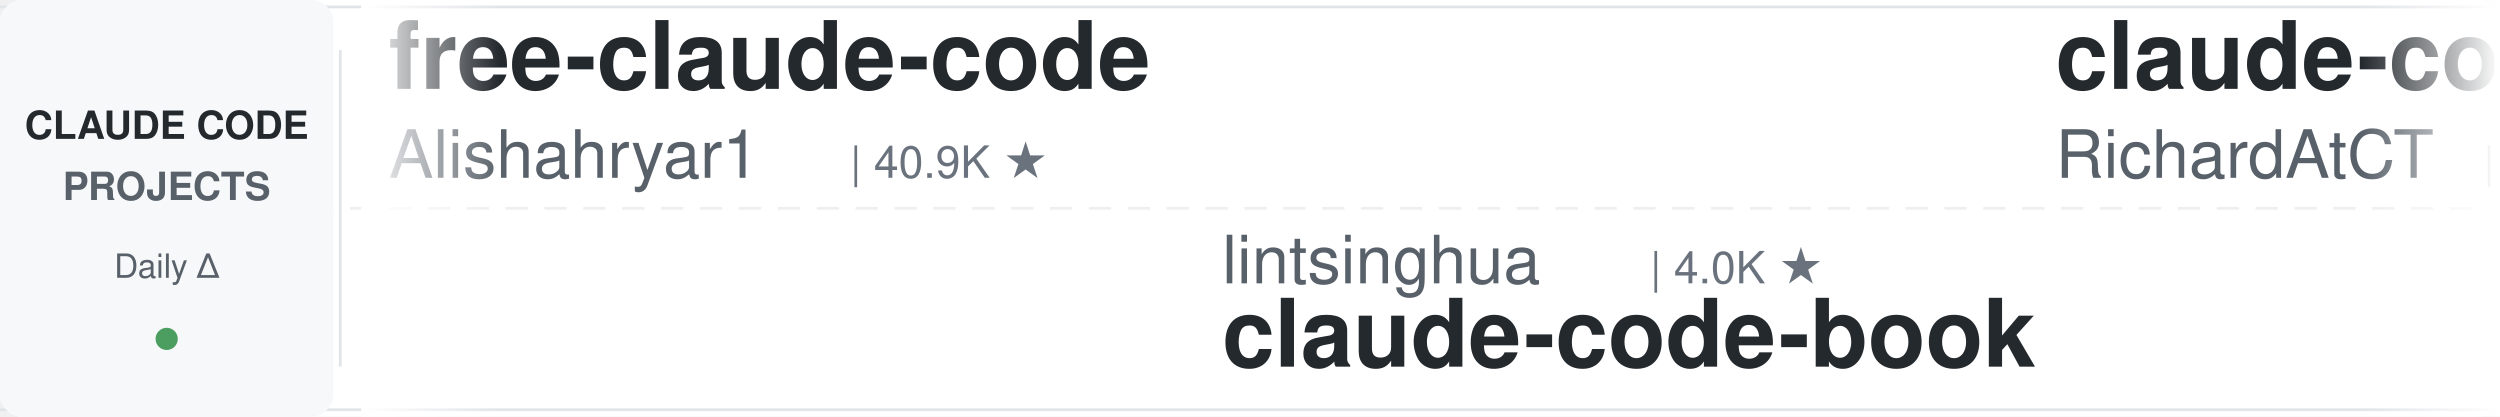
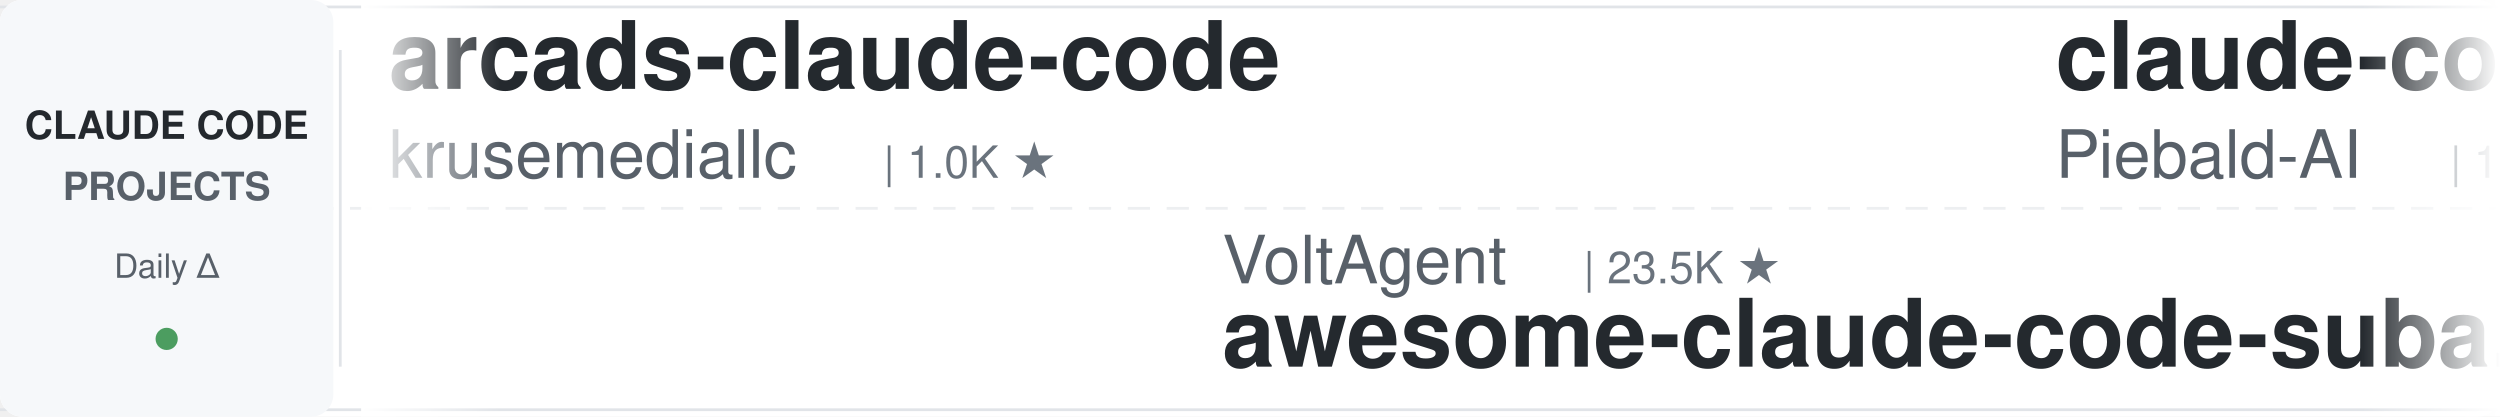
<svg xmlns="http://www.w3.org/2000/svg" width="900" height="150">
  <defs>
    <linearGradient id="leftFade" x1="0%" y1="0%" x2="100%" y2="0%">
      <stop offset="0%" style="stop-color:#ffffff;stop-opacity:1" />
      <stop offset="100%" style="stop-color:#ffffff;stop-opacity:0" />
    </linearGradient>
    <linearGradient id="rightFade" x1="0%" y1="0%" x2="100%" y2="0%">
      <stop offset="0%" style="stop-color:#ffffff;stop-opacity:0" />
      <stop offset="100%" style="stop-color:#ffffff;stop-opacity:1" />
    </linearGradient>
  </defs>
  <rect width="900" height="150" fill="#ffffff" rx="8" />
  <rect x="0" y="2" width="900" height="1" fill="#e1e4e8" />
  <rect x="0" y="147" width="900" height="1" fill="#e1e4e8" />
  <line x1="0" y1="75" x2="900" y2="75" stroke="#e1e4e8" stroke-width="1" stroke-dasharray="8 6" opacity="0.6" />
  <rect x="0" y="0" width="120" height="150" fill="#f6f8fa" rx="8" />
  <text x="60" y="50" font-family="-apple-system, BlinkMacSystemFont, 'Segoe UI', Helvetica, Arial, sans-serif" font-size="14" font-weight="600" fill="#24292e" text-anchor="middle">CLAUDE CODE</text>
  <text x="60" y="72" font-family="-apple-system, BlinkMacSystemFont, 'Segoe UI', Helvetica, Arial, sans-serif" font-size="14" font-weight="600" fill="#586069" text-anchor="middle">PROJECTS</text>
  <text x="60" y="100" font-family="-apple-system, BlinkMacSystemFont, 'Segoe UI', Helvetica, Arial, sans-serif" font-size="12" font-weight="500" fill="#586069" text-anchor="middle">Daily Δ</text>
  <circle cx="60" cy="122" r="4" fill="#22863a" opacity="0.8" />
  <rect x="122" y="18" width="1" height="114" fill="#e1e4e8" />
  <clipPath id="tickerClip">
    <rect x="130" y="0" width="770" height="150" />
  </clipPath>
  <g clip-path="url(#tickerClip)">
    <g id="tickerItems">
      <animateTransform attributeName="transform" attributeType="XML" type="translate" from="0 0" to="-3000 0" dur="54s" repeatCount="indefinite" />
      <g transform="translate(0, 0)">
-         <text x="140" y="32" font-family="-apple-system, BlinkMacSystemFont, 'Segoe UI', Helvetica, Arial, sans-serif" font-size="34" font-weight="600" fill="#24292e">free-claude-code</text>
-         <text x="140" y="64" font-family="-apple-system, BlinkMacSystemFont, 'Segoe UI', Helvetica, Arial, sans-serif" font-size="24" font-weight="400" fill="#586069">Alishahryar1</text>
-         <text x="306" y="64" font-family="-apple-system, BlinkMacSystemFont, 'Segoe UI', Helvetica, Arial, sans-serif" font-size="16" font-weight="500" fill="#6a737d">| 40.9K ★</text>
+         <text x="140" y="32" font-family="-apple-system, BlinkMacSystemFont, 'Segoe UI', Helvetica, Arial, sans-serif" font-size="34" font-weight="600" fill="#24292e">arcads-claude-code</text>
+         <text x="140" y="64" font-family="-apple-system, BlinkMacSystemFont, 'Segoe UI', Helvetica, Arial, sans-serif" font-size="24" font-weight="400" fill="#586069">krusemediallc</text>
+         <text x="318" y="64" font-family="-apple-system, BlinkMacSystemFont, 'Segoe UI', Helvetica, Arial, sans-serif" font-size="16" font-weight="500" fill="#6a737d">| 1.0K ★</text>
      </g>
      <g transform="translate(300, 0)">
-         <text x="140" y="102" font-family="-apple-system, BlinkMacSystemFont, 'Segoe UI', Helvetica, Arial, sans-serif" font-size="24" font-weight="400" fill="#586069">lintsinghua</text>
-         <text x="294" y="102" font-family="-apple-system, BlinkMacSystemFont, 'Segoe UI', Helvetica, Arial, sans-serif" font-size="16" font-weight="500" fill="#6a737d">| 4.0K ★</text>
-         <text x="140" y="132" font-family="-apple-system, BlinkMacSystemFont, 'Segoe UI', Helvetica, Arial, sans-serif" font-size="34" font-weight="600" fill="#24292e">claude-code-book</text>
+         <text x="140" y="102" font-family="-apple-system, BlinkMacSystemFont, 'Segoe UI', Helvetica, Arial, sans-serif" font-size="24" font-weight="400" fill="#586069">VoltAgent</text>
+         <text x="270" y="102" font-family="-apple-system, BlinkMacSystemFont, 'Segoe UI', Helvetica, Arial, sans-serif" font-size="16" font-weight="500" fill="#6a737d">| 23.5K ★</text>
+         <text x="140" y="132" font-family="-apple-system, BlinkMacSystemFont, 'Segoe UI', Helvetica, Arial, sans-serif" font-size="34" font-weight="600" fill="#24292e">awesome-claude-code-suba...</text>
      </g>
      <g transform="translate(600, 0)">
-         <text x="140" y="32" font-family="-apple-system, BlinkMacSystemFont, 'Segoe UI', Helvetica, Arial, sans-serif" font-size="34" font-weight="600" fill="#24292e">claude-code-telegram</text>
-         <text x="140" y="64" font-family="-apple-system, BlinkMacSystemFont, 'Segoe UI', Helvetica, Arial, sans-serif" font-size="24" font-weight="400" fill="#586069">RichardAtCT</text>
-         <text x="294" y="64" font-family="-apple-system, BlinkMacSystemFont, 'Segoe UI', Helvetica, Arial, sans-serif" font-size="16" font-weight="500" fill="#6a737d">| 2.7K ★</text>
+         <text x="140" y="32" font-family="-apple-system, BlinkMacSystemFont, 'Segoe UI', Helvetica, Arial, sans-serif" font-size="34" font-weight="600" fill="#24292e">claude-code-system-promp...</text>
+         <text x="140" y="64" font-family="-apple-system, BlinkMacSystemFont, 'Segoe UI', Helvetica, Arial, sans-serif" font-size="24" font-weight="400" fill="#586069">Piebald-AI</text>
+         <text x="282" y="64" font-family="-apple-system, BlinkMacSystemFont, 'Segoe UI', Helvetica, Arial, sans-serif" font-size="16" font-weight="500" fill="#6a737d">| 11.9K ★</text>
      </g>
      <g transform="translate(900, 0)">
-         <text x="140" y="102" font-family="-apple-system, BlinkMacSystemFont, 'Segoe UI', Helvetica, Arial, sans-serif" font-size="24" font-weight="400" fill="#586069">LING71671</text>
-         <text x="270" y="102" font-family="-apple-system, BlinkMacSystemFont, 'Segoe UI', Helvetica, Arial, sans-serif" font-size="16" font-weight="500" fill="#6a737d">| 921 ★</text>
-         <text x="140" y="132" font-family="-apple-system, BlinkMacSystemFont, 'Segoe UI', Helvetica, Arial, sans-serif" font-size="34" font-weight="600" fill="#24292e">Open-ClaudeCode</text>
+         <text x="140" y="102" font-family="-apple-system, BlinkMacSystemFont, 'Segoe UI', Helvetica, Arial, sans-serif" font-size="24" font-weight="400" fill="#586069">luongnv89</text>
+         <text x="270" y="102" font-family="-apple-system, BlinkMacSystemFont, 'Segoe UI', Helvetica, Arial, sans-serif" font-size="16" font-weight="500" fill="#6a737d">| 40.0K ★</text>
+         <text x="140" y="132" font-family="-apple-system, BlinkMacSystemFont, 'Segoe UI', Helvetica, Arial, sans-serif" font-size="34" font-weight="600" fill="#24292e">claude-howto</text>
      </g>
      <g transform="translate(1200, 0)">
-         <text x="140" y="32" font-family="-apple-system, BlinkMacSystemFont, 'Segoe UI', Helvetica, Arial, sans-serif" font-size="34" font-weight="600" fill="#24292e">oh-my-claudecode</text>
-         <text x="140" y="64" font-family="-apple-system, BlinkMacSystemFont, 'Segoe UI', Helvetica, Arial, sans-serif" font-size="24" font-weight="400" fill="#586069">Yeachan-Heo</text>
-         <text x="294" y="64" font-family="-apple-system, BlinkMacSystemFont, 'Segoe UI', Helvetica, Arial, sans-serif" font-size="16" font-weight="500" fill="#6a737d">| 37.9K ★</text>
+         <text x="140" y="32" font-family="-apple-system, BlinkMacSystemFont, 'Segoe UI', Helvetica, Arial, sans-serif" font-size="34" font-weight="600" fill="#24292e">claude-code-proxy</text>
+         <text x="140" y="64" font-family="-apple-system, BlinkMacSystemFont, 'Segoe UI', Helvetica, Arial, sans-serif" font-size="24" font-weight="400" fill="#586069">fuergaosi233</text>
+         <text x="306" y="64" font-family="-apple-system, BlinkMacSystemFont, 'Segoe UI', Helvetica, Arial, sans-serif" font-size="16" font-weight="500" fill="#6a737d">| 2.7K ★</text>
      </g>
      <g transform="translate(1500, 0)">
-         <text x="140" y="102" font-family="-apple-system, BlinkMacSystemFont, 'Segoe UI', Helvetica, Arial, sans-serif" font-size="24" font-weight="400" fill="#586069">huangserva</text>
-         <text x="282" y="102" font-family="-apple-system, BlinkMacSystemFont, 'Segoe UI', Helvetica, Arial, sans-serif" font-size="16" font-weight="500" fill="#6a737d">| 622 ★</text>
-         <text x="140" y="132" font-family="-apple-system, BlinkMacSystemFont, 'Segoe UI', Helvetica, Arial, sans-serif" font-size="34" font-weight="600" fill="#24292e">claude-code-cli</text>
+         <text x="140" y="102" font-family="-apple-system, BlinkMacSystemFont, 'Segoe UI', Helvetica, Arial, sans-serif" font-size="24" font-weight="400" fill="#586069">anthropics</text>
+         <text x="282" y="102" font-family="-apple-system, BlinkMacSystemFont, 'Segoe UI', Helvetica, Arial, sans-serif" font-size="16" font-weight="500" fill="#6a737d">| 8.4K ★</text>
+         <text x="140" y="132" font-family="-apple-system, BlinkMacSystemFont, 'Segoe UI', Helvetica, Arial, sans-serif" font-size="34" font-weight="600" fill="#24292e">claude-code-action</text>
      </g>
      <g transform="translate(1800, 0)">
-         <text x="140" y="32" font-family="-apple-system, BlinkMacSystemFont, 'Segoe UI', Helvetica, Arial, sans-serif" font-size="34" font-weight="600" fill="#24292e">claude-howto</text>
-         <text x="140" y="64" font-family="-apple-system, BlinkMacSystemFont, 'Segoe UI', Helvetica, Arial, sans-serif" font-size="24" font-weight="400" fill="#586069">luongnv89</text>
-         <text x="270" y="64" font-family="-apple-system, BlinkMacSystemFont, 'Segoe UI', Helvetica, Arial, sans-serif" font-size="16" font-weight="500" fill="#6a737d">| 40.0K ★</text>
+         <text x="140" y="32" font-family="-apple-system, BlinkMacSystemFont, 'Segoe UI', Helvetica, Arial, sans-serif" font-size="34" font-weight="600" fill="#24292e">claude-code-local</text>
+         <text x="140" y="64" font-family="-apple-system, BlinkMacSystemFont, 'Segoe UI', Helvetica, Arial, sans-serif" font-size="24" font-weight="400" fill="#586069">nicedreamzapp</text>
+         <text x="318" y="64" font-family="-apple-system, BlinkMacSystemFont, 'Segoe UI', Helvetica, Arial, sans-serif" font-size="16" font-weight="500" fill="#6a737d">| 3.0K ★</text>
      </g>
      <g transform="translate(2100, 0)">
-         <text x="140" y="102" font-family="-apple-system, BlinkMacSystemFont, 'Segoe UI', Helvetica, Arial, sans-serif" font-size="24" font-weight="400" fill="#586069">andrew-kramer-inno</text>
-         <text x="378" y="102" font-family="-apple-system, BlinkMacSystemFont, 'Segoe UI', Helvetica, Arial, sans-serif" font-size="16" font-weight="500" fill="#6a737d">| 595 ★</text>
-         <text x="140" y="132" font-family="-apple-system, BlinkMacSystemFont, 'Segoe UI', Helvetica, Arial, sans-serif" font-size="34" font-weight="600" fill="#24292e">claude-code-source-build</text>
+         <text x="140" y="102" font-family="-apple-system, BlinkMacSystemFont, 'Segoe UI', Helvetica, Arial, sans-serif" font-size="24" font-weight="400" fill="#586069">Maciek-roboblog</text>
+         <text x="342" y="102" font-family="-apple-system, BlinkMacSystemFont, 'Segoe UI', Helvetica, Arial, sans-serif" font-size="16" font-weight="500" fill="#6a737d">| 8.5K ★</text>
+         <text x="140" y="132" font-family="-apple-system, BlinkMacSystemFont, 'Segoe UI', Helvetica, Arial, sans-serif" font-size="34" font-weight="600" fill="#24292e">Claude-Code-Usage-Monito...</text>
      </g>
      <g transform="translate(2400, 0)">
-         <text x="140" y="32" font-family="-apple-system, BlinkMacSystemFont, 'Segoe UI', Helvetica, Arial, sans-serif" font-size="34" font-weight="600" fill="#24292e">andrej-karpathy-skills</text>
-         <text x="140" y="64" font-family="-apple-system, BlinkMacSystemFont, 'Segoe UI', Helvetica, Arial, sans-serif" font-size="24" font-weight="400" fill="#586069">multica-ai</text>
-         <text x="282" y="64" font-family="-apple-system, BlinkMacSystemFont, 'Segoe UI', Helvetica, Arial, sans-serif" font-size="16" font-weight="500" fill="#6a737d">| 194.3K ★</text>
+         <text x="140" y="32" font-family="-apple-system, BlinkMacSystemFont, 'Segoe UI', Helvetica, Arial, sans-serif" font-size="34" font-weight="600" fill="#24292e">claude-code-security-rev...</text>
+         <text x="140" y="64" font-family="-apple-system, BlinkMacSystemFont, 'Segoe UI', Helvetica, Arial, sans-serif" font-size="24" font-weight="400" fill="#586069">anthropics</text>
+         <text x="282" y="64" font-family="-apple-system, BlinkMacSystemFont, 'Segoe UI', Helvetica, Arial, sans-serif" font-size="16" font-weight="500" fill="#6a737d">| 5.6K ★</text>
      </g>
      <g transform="translate(2700, 0)">
-         <text x="140" y="102" font-family="-apple-system, BlinkMacSystemFont, 'Segoe UI', Helvetica, Arial, sans-serif" font-size="24" font-weight="400" fill="#586069">shanraisshan</text>
-         <text x="306" y="102" font-family="-apple-system, BlinkMacSystemFont, 'Segoe UI', Helvetica, Arial, sans-serif" font-size="16" font-weight="500" fill="#6a737d">| 63.1K ★</text>
-         <text x="140" y="132" font-family="-apple-system, BlinkMacSystemFont, 'Segoe UI', Helvetica, Arial, sans-serif" font-size="34" font-weight="600" fill="#24292e">claude-code-best-practic...</text>
+         <text x="140" y="102" font-family="-apple-system, BlinkMacSystemFont, 'Segoe UI', Helvetica, Arial, sans-serif" font-size="24" font-weight="400" fill="#586069">Windy3f3f3f3f</text>
+         <text x="318" y="102" font-family="-apple-system, BlinkMacSystemFont, 'Segoe UI', Helvetica, Arial, sans-serif" font-size="16" font-weight="500" fill="#6a737d">| 2.4K ★</text>
+         <text x="140" y="132" font-family="-apple-system, BlinkMacSystemFont, 'Segoe UI', Helvetica, Arial, sans-serif" font-size="34" font-weight="600" fill="#24292e">claude-code-from-scratch</text>
      </g>
      <g transform="translate(3000, 0)">
-         <text x="140" y="32" font-family="-apple-system, BlinkMacSystemFont, 'Segoe UI', Helvetica, Arial, sans-serif" font-size="34" font-weight="600" fill="#24292e">free-claude-code</text>
-         <text x="140" y="64" font-family="-apple-system, BlinkMacSystemFont, 'Segoe UI', Helvetica, Arial, sans-serif" font-size="24" font-weight="400" fill="#586069">Alishahryar1</text>
-         <text x="306" y="64" font-family="-apple-system, BlinkMacSystemFont, 'Segoe UI', Helvetica, Arial, sans-serif" font-size="16" font-weight="500" fill="#6a737d">| 40.9K ★</text>
+         <text x="140" y="32" font-family="-apple-system, BlinkMacSystemFont, 'Segoe UI', Helvetica, Arial, sans-serif" font-size="34" font-weight="600" fill="#24292e">arcads-claude-code</text>
+         <text x="140" y="64" font-family="-apple-system, BlinkMacSystemFont, 'Segoe UI', Helvetica, Arial, sans-serif" font-size="24" font-weight="400" fill="#586069">krusemediallc</text>
+         <text x="318" y="64" font-family="-apple-system, BlinkMacSystemFont, 'Segoe UI', Helvetica, Arial, sans-serif" font-size="16" font-weight="500" fill="#6a737d">| 1.0K ★</text>
      </g>
      <g transform="translate(3300, 0)">
-         <text x="140" y="102" font-family="-apple-system, BlinkMacSystemFont, 'Segoe UI', Helvetica, Arial, sans-serif" font-size="24" font-weight="400" fill="#586069">lintsinghua</text>
-         <text x="294" y="102" font-family="-apple-system, BlinkMacSystemFont, 'Segoe UI', Helvetica, Arial, sans-serif" font-size="16" font-weight="500" fill="#6a737d">| 4.0K ★</text>
-         <text x="140" y="132" font-family="-apple-system, BlinkMacSystemFont, 'Segoe UI', Helvetica, Arial, sans-serif" font-size="34" font-weight="600" fill="#24292e">claude-code-book</text>
+         <text x="140" y="102" font-family="-apple-system, BlinkMacSystemFont, 'Segoe UI', Helvetica, Arial, sans-serif" font-size="24" font-weight="400" fill="#586069">VoltAgent</text>
+         <text x="270" y="102" font-family="-apple-system, BlinkMacSystemFont, 'Segoe UI', Helvetica, Arial, sans-serif" font-size="16" font-weight="500" fill="#6a737d">| 23.5K ★</text>
+         <text x="140" y="132" font-family="-apple-system, BlinkMacSystemFont, 'Segoe UI', Helvetica, Arial, sans-serif" font-size="34" font-weight="600" fill="#24292e">awesome-claude-code-suba...</text>
      </g>
      <g transform="translate(3600, 0)">
-         <text x="140" y="32" font-family="-apple-system, BlinkMacSystemFont, 'Segoe UI', Helvetica, Arial, sans-serif" font-size="34" font-weight="600" fill="#24292e">claude-code-telegram</text>
-         <text x="140" y="64" font-family="-apple-system, BlinkMacSystemFont, 'Segoe UI', Helvetica, Arial, sans-serif" font-size="24" font-weight="400" fill="#586069">RichardAtCT</text>
-         <text x="294" y="64" font-family="-apple-system, BlinkMacSystemFont, 'Segoe UI', Helvetica, Arial, sans-serif" font-size="16" font-weight="500" fill="#6a737d">| 2.7K ★</text>
+         <text x="140" y="32" font-family="-apple-system, BlinkMacSystemFont, 'Segoe UI', Helvetica, Arial, sans-serif" font-size="34" font-weight="600" fill="#24292e">claude-code-system-promp...</text>
+         <text x="140" y="64" font-family="-apple-system, BlinkMacSystemFont, 'Segoe UI', Helvetica, Arial, sans-serif" font-size="24" font-weight="400" fill="#586069">Piebald-AI</text>
+         <text x="282" y="64" font-family="-apple-system, BlinkMacSystemFont, 'Segoe UI', Helvetica, Arial, sans-serif" font-size="16" font-weight="500" fill="#6a737d">| 11.9K ★</text>
      </g>
      <g transform="translate(3900, 0)">
-         <text x="140" y="102" font-family="-apple-system, BlinkMacSystemFont, 'Segoe UI', Helvetica, Arial, sans-serif" font-size="24" font-weight="400" fill="#586069">LING71671</text>
-         <text x="270" y="102" font-family="-apple-system, BlinkMacSystemFont, 'Segoe UI', Helvetica, Arial, sans-serif" font-size="16" font-weight="500" fill="#6a737d">| 921 ★</text>
-         <text x="140" y="132" font-family="-apple-system, BlinkMacSystemFont, 'Segoe UI', Helvetica, Arial, sans-serif" font-size="34" font-weight="600" fill="#24292e">Open-ClaudeCode</text>
+         <text x="140" y="102" font-family="-apple-system, BlinkMacSystemFont, 'Segoe UI', Helvetica, Arial, sans-serif" font-size="24" font-weight="400" fill="#586069">luongnv89</text>
+         <text x="270" y="102" font-family="-apple-system, BlinkMacSystemFont, 'Segoe UI', Helvetica, Arial, sans-serif" font-size="16" font-weight="500" fill="#6a737d">| 40.0K ★</text>
+         <text x="140" y="132" font-family="-apple-system, BlinkMacSystemFont, 'Segoe UI', Helvetica, Arial, sans-serif" font-size="34" font-weight="600" fill="#24292e">claude-howto</text>
      </g>
    </g>
  </g>
  <rect x="130" y="0" width="50" height="150" fill="url(#leftFade)" />
  <rect x="850" y="0" width="50" height="150" fill="url(#rightFade)" />
</svg>
